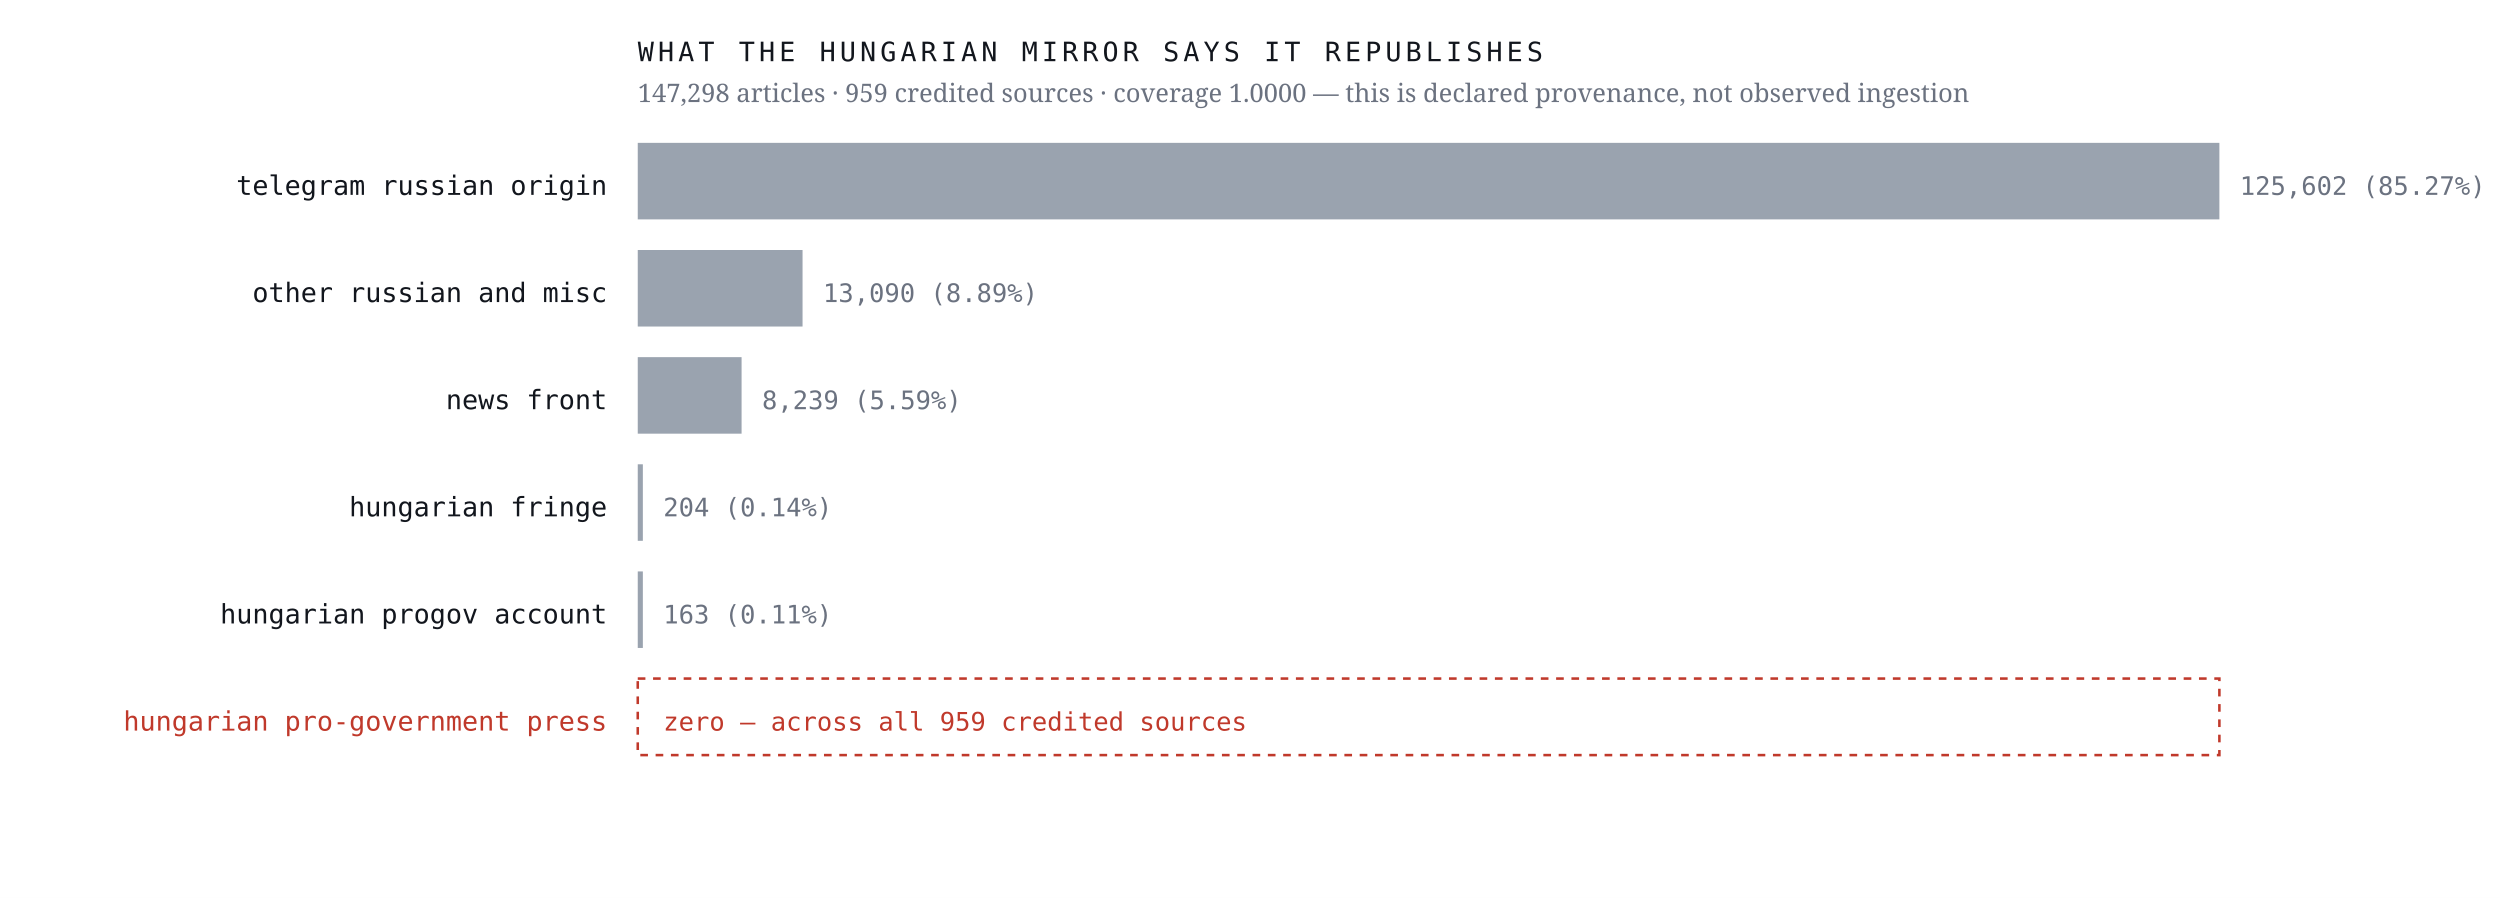
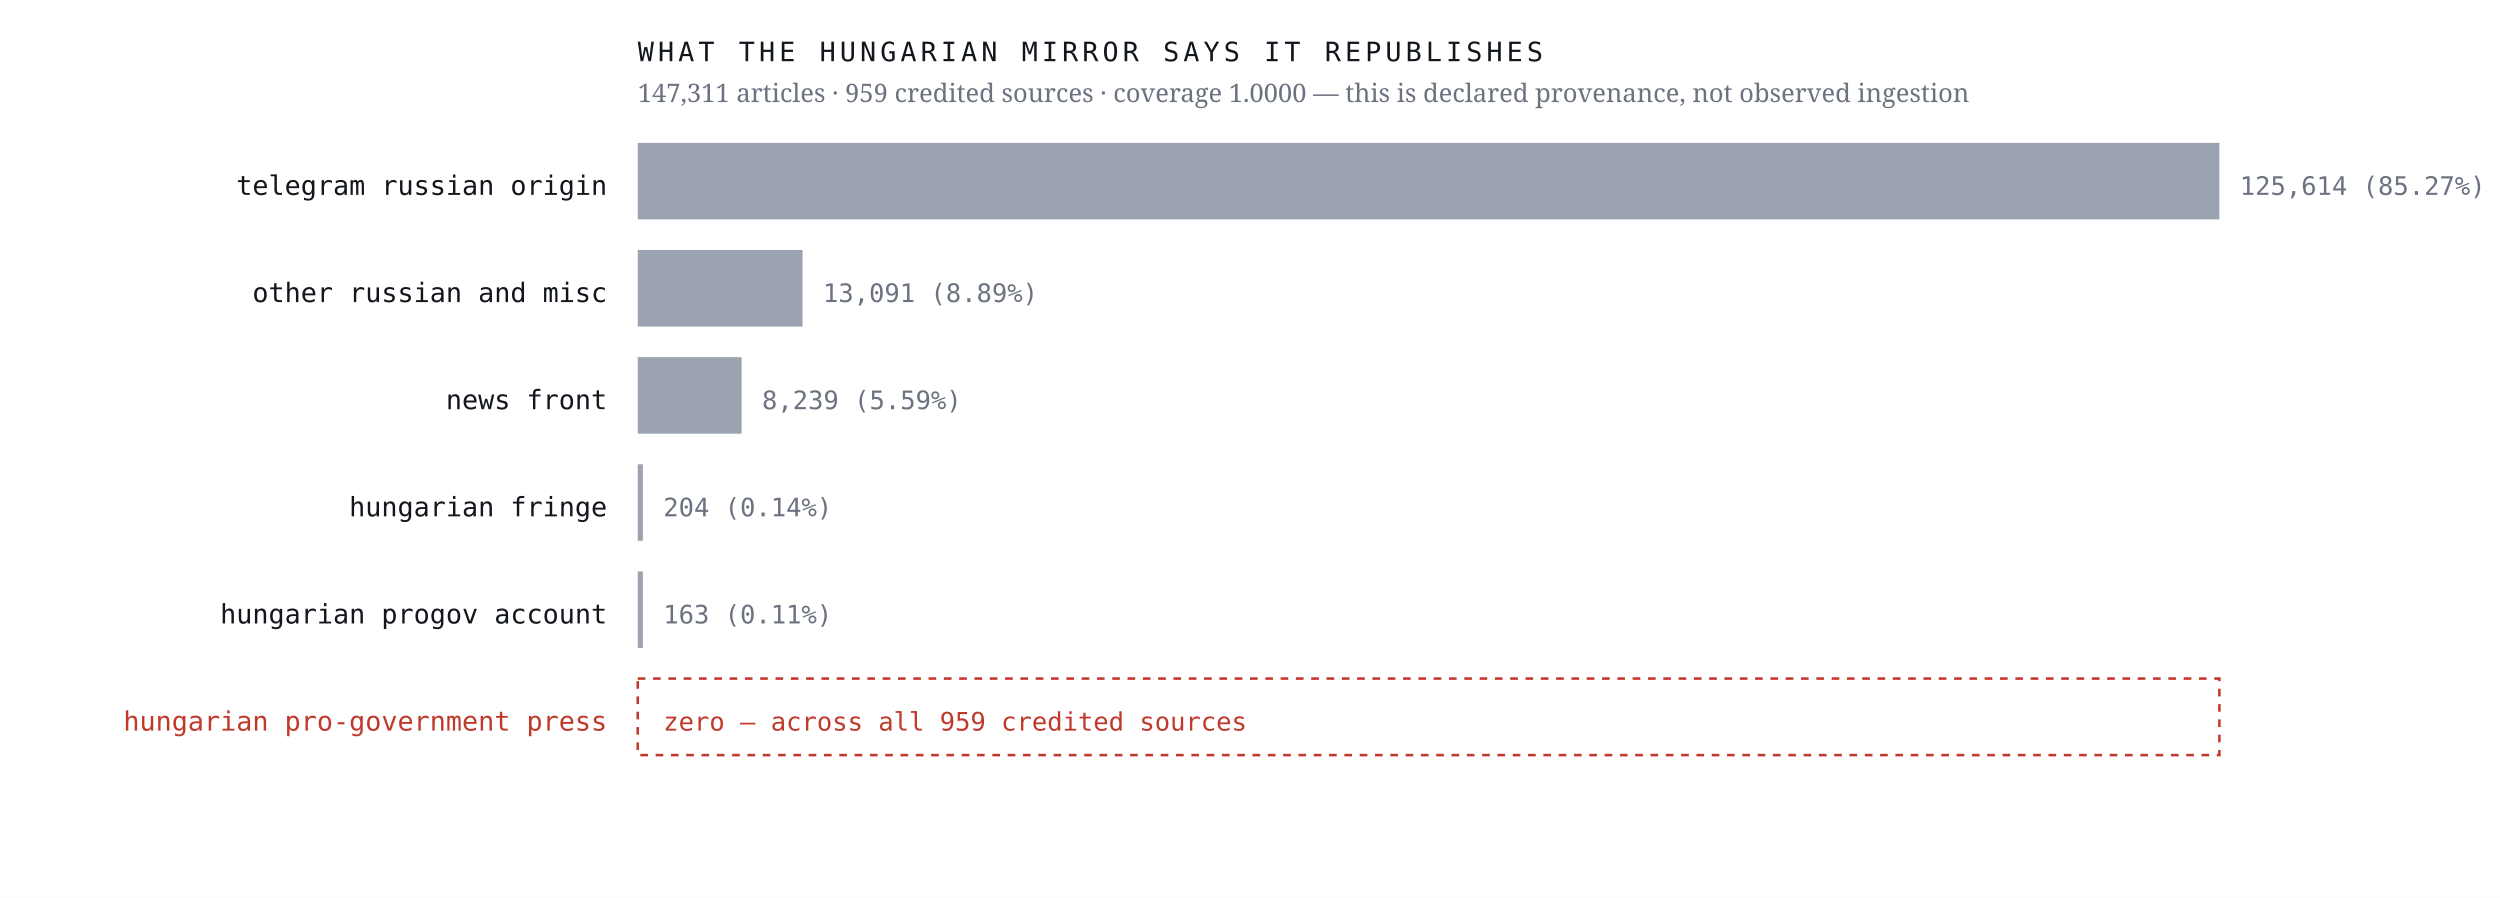
<svg xmlns="http://www.w3.org/2000/svg" viewBox="0 0 980 352" width="980" height="352" role="img" aria-label="Sources the Hungarian mirror credits, by article count, with an explicit zero row for the Hungarian pro-government press">
  <rect width="980" height="352" fill="#ffffff" />
  <text x="238.0" y="76.4" font-family="ui-monospace,'IBM Plex Mono',Menlo,monospace" font-size="10.5" font-weight="400" letter-spacing="0" fill="#12161d" text-anchor="end">telegram russian origin</text>
  <rect x="250" y="56" width="620.0" height="30" fill="#9aa3af" />
-   <text x="878.0" y="76.4" font-family="ui-monospace,'IBM Plex Mono',Menlo,monospace" font-size="10" font-weight="400" letter-spacing="0" fill="#6b7280" text-anchor="start">125,602  (85.27%)</text>
+   <text x="878.0" y="76.4" font-family="ui-monospace,'IBM Plex Mono',Menlo,monospace" font-size="10" font-weight="400" letter-spacing="0" fill="#6b7280" text-anchor="start">125,614  (85.27%)</text>
  <text x="238.0" y="118.4" font-family="ui-monospace,'IBM Plex Mono',Menlo,monospace" font-size="10.5" font-weight="400" letter-spacing="0" fill="#12161d" text-anchor="end">other russian and misc</text>
  <rect x="250" y="98" width="64.6" height="30" fill="#9aa3af" />
-   <text x="322.6" y="118.4" font-family="ui-monospace,'IBM Plex Mono',Menlo,monospace" font-size="10" font-weight="400" letter-spacing="0" fill="#6b7280" text-anchor="start">13,090  (8.89%)</text>
+   <text x="322.6" y="118.4" font-family="ui-monospace,'IBM Plex Mono',Menlo,monospace" font-size="10" font-weight="400" letter-spacing="0" fill="#6b7280" text-anchor="start">13,091  (8.89%)</text>
  <text x="238.0" y="160.4" font-family="ui-monospace,'IBM Plex Mono',Menlo,monospace" font-size="10.5" font-weight="400" letter-spacing="0" fill="#12161d" text-anchor="end">news front</text>
  <rect x="250" y="140" width="40.7" height="30" fill="#9aa3af" />
  <text x="298.7" y="160.4" font-family="ui-monospace,'IBM Plex Mono',Menlo,monospace" font-size="10" font-weight="400" letter-spacing="0" fill="#6b7280" text-anchor="start">8,239  (5.59%)</text>
  <text x="238.0" y="202.4" font-family="ui-monospace,'IBM Plex Mono',Menlo,monospace" font-size="10.5" font-weight="400" letter-spacing="0" fill="#12161d" text-anchor="end">hungarian fringe</text>
  <rect x="250" y="182" width="2.0" height="30" fill="#9aa3af" />
  <text x="260.0" y="202.4" font-family="ui-monospace,'IBM Plex Mono',Menlo,monospace" font-size="10" font-weight="400" letter-spacing="0" fill="#6b7280" text-anchor="start">204  (0.14%)</text>
  <text x="238.0" y="244.4" font-family="ui-monospace,'IBM Plex Mono',Menlo,monospace" font-size="10.5" font-weight="400" letter-spacing="0" fill="#12161d" text-anchor="end">hungarian progov account</text>
  <rect x="250" y="224" width="2.0" height="30" fill="#9aa3af" />
  <text x="260.0" y="244.4" font-family="ui-monospace,'IBM Plex Mono',Menlo,monospace" font-size="10" font-weight="400" letter-spacing="0" fill="#6b7280" text-anchor="start">163  (0.11%)</text>
  <text x="238.0" y="286.4" font-family="ui-monospace,'IBM Plex Mono',Menlo,monospace" font-size="10.5" font-weight="500" letter-spacing="0" fill="#c0392b" text-anchor="end">hungarian pro-government press</text>
  <rect x="250" y="266" width="620" height="30" fill="none" stroke="#c0392b" stroke-width="1" stroke-dasharray="3 3" />
  <text x="260.0" y="286.4" font-family="ui-monospace,'IBM Plex Mono',Menlo,monospace" font-size="10" font-weight="500" letter-spacing="0" fill="#c0392b" text-anchor="start">zero — across all 959 credited sources</text>
  <text x="250.0" y="24.0" font-family="ui-monospace,'IBM Plex Mono',Menlo,monospace" font-size="10.5" font-weight="400" letter-spacing="1.6" fill="#12161d" text-anchor="start">WHAT THE HUNGARIAN MIRROR SAYS IT REPUBLISHES</text>
-   <text x="250.0" y="40.0" font-family="'Newsreader',Georgia,serif" font-size="10" font-weight="400" letter-spacing="0" fill="#6b7280" text-anchor="start">147,298 articles · 959 credited sources · coverage 1.0000 — this is declared provenance, not observed ingestion</text>
+   <text x="250.0" y="40.0" font-family="'Newsreader',Georgia,serif" font-size="10" font-weight="400" letter-spacing="0" fill="#6b7280" text-anchor="start">147,311 articles · 959 credited sources · coverage 1.0000 — this is declared provenance, not observed ingestion</text>
</svg>
